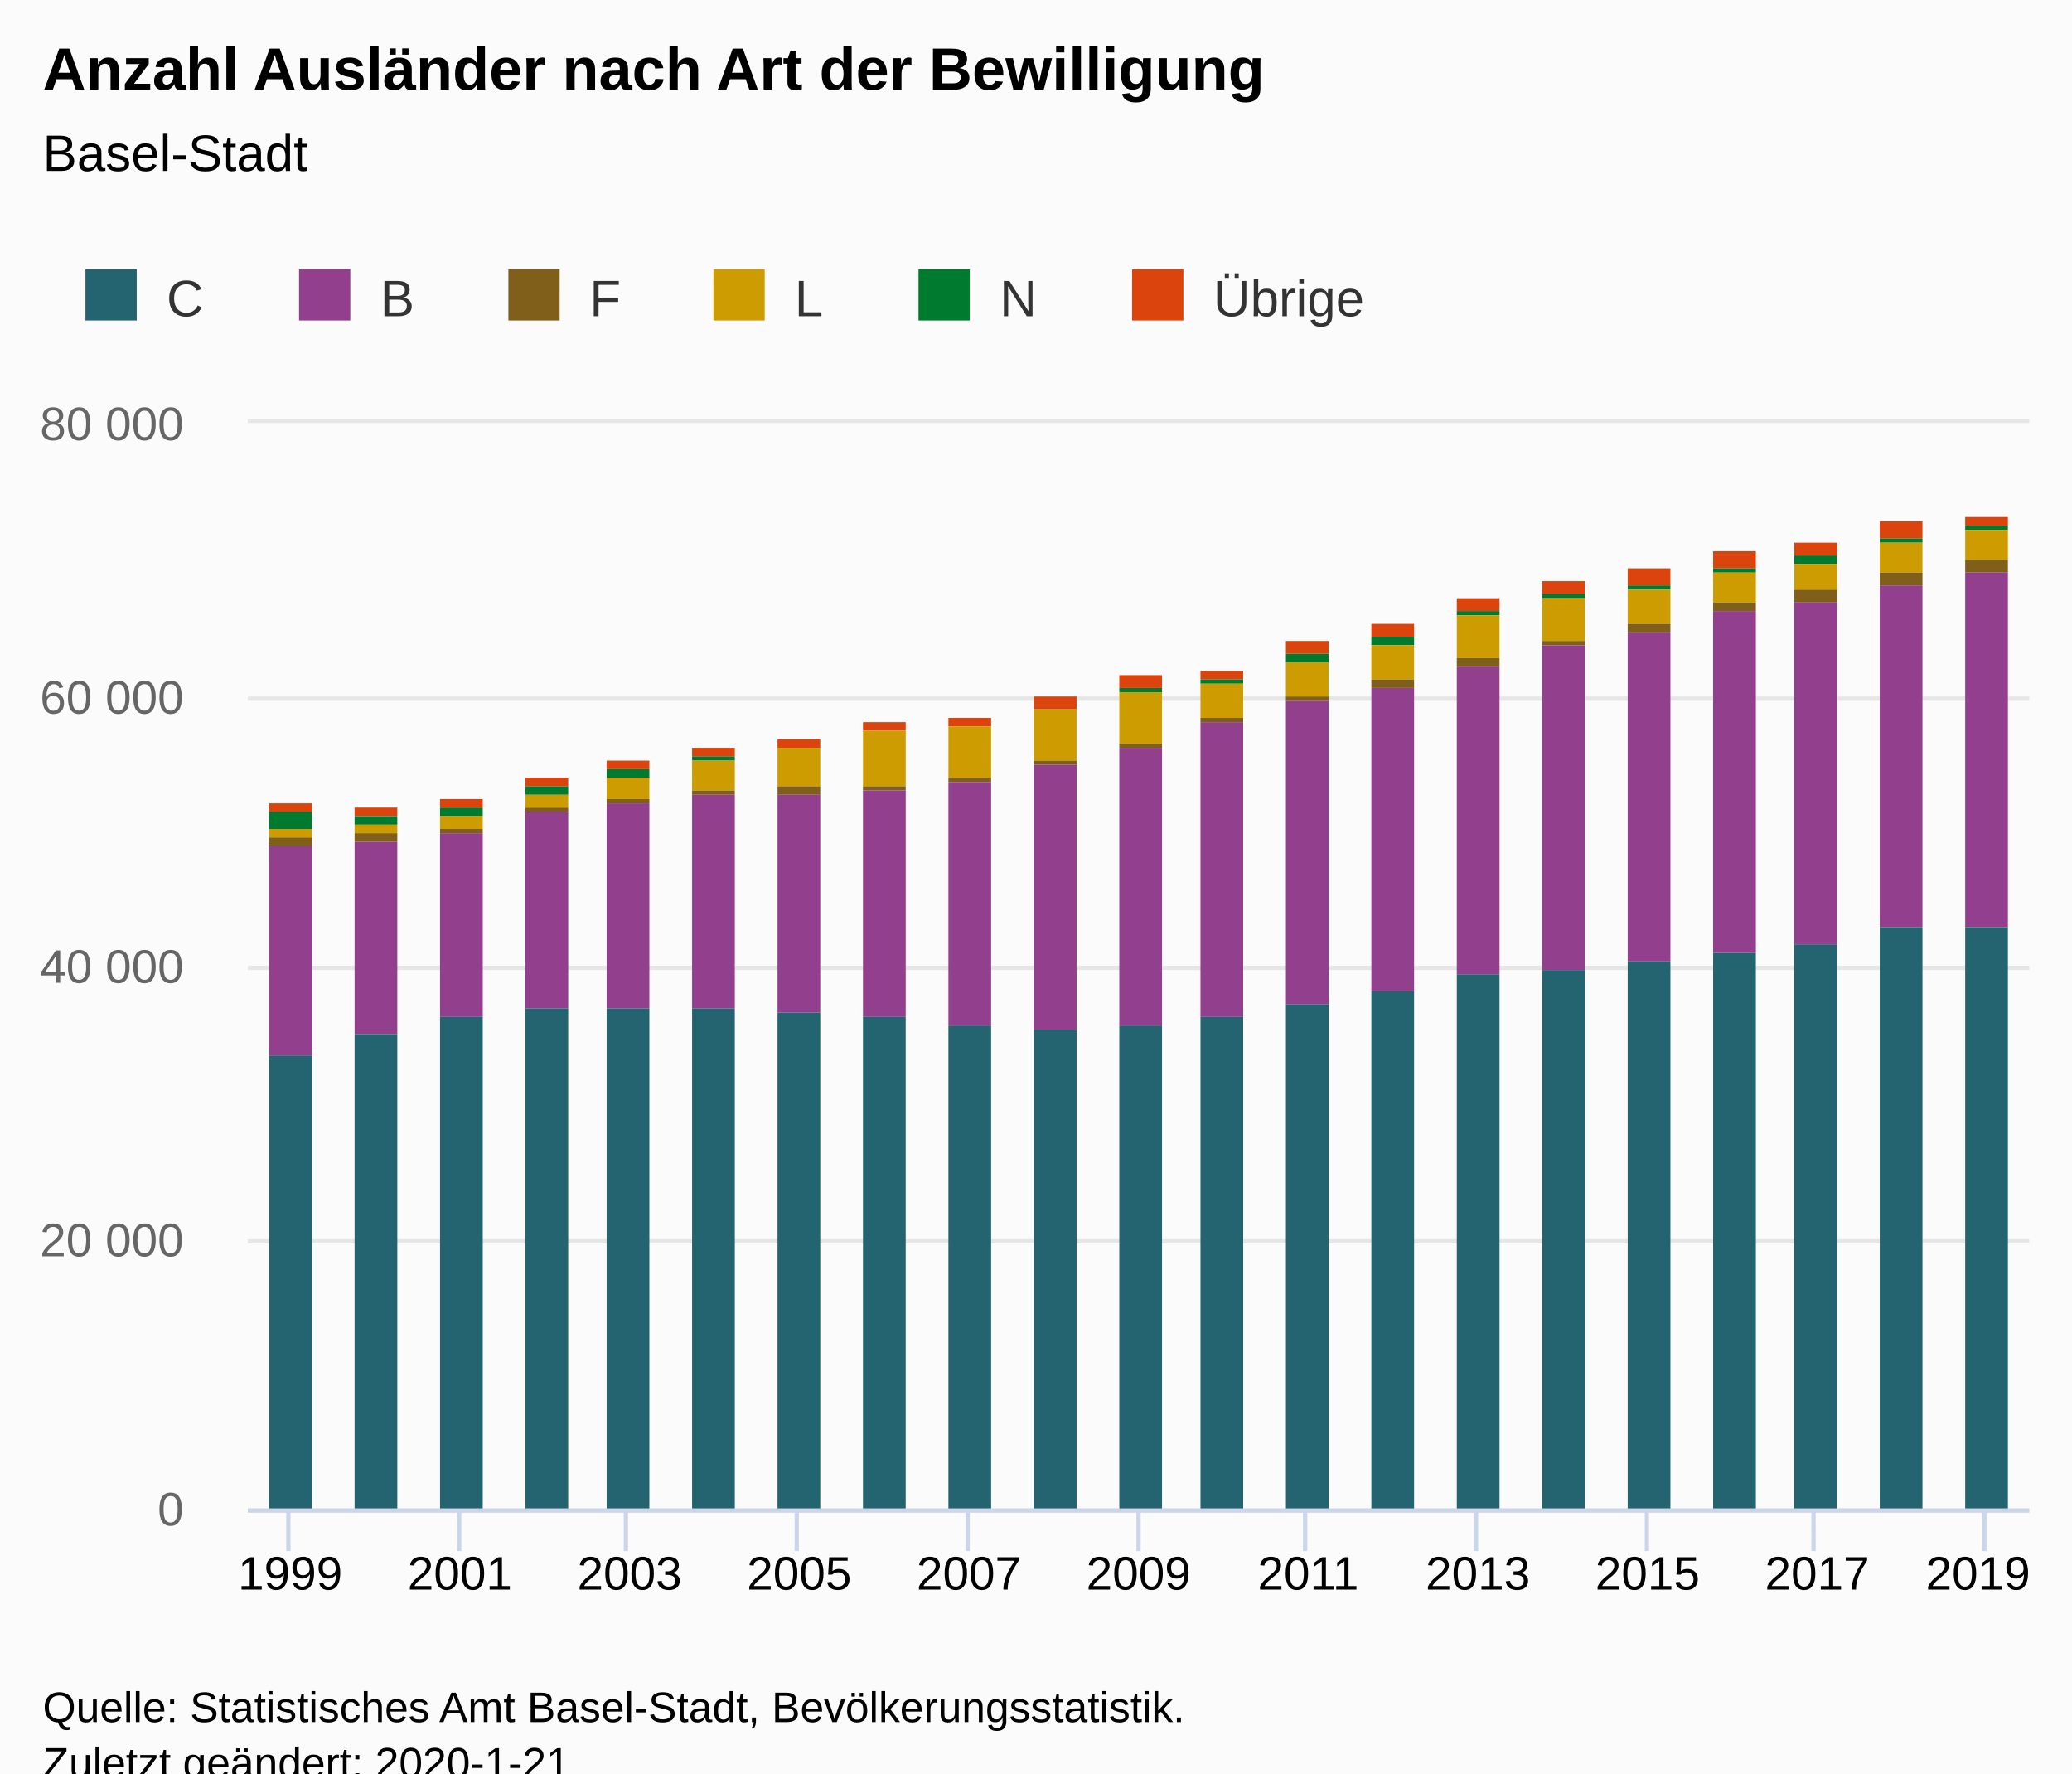
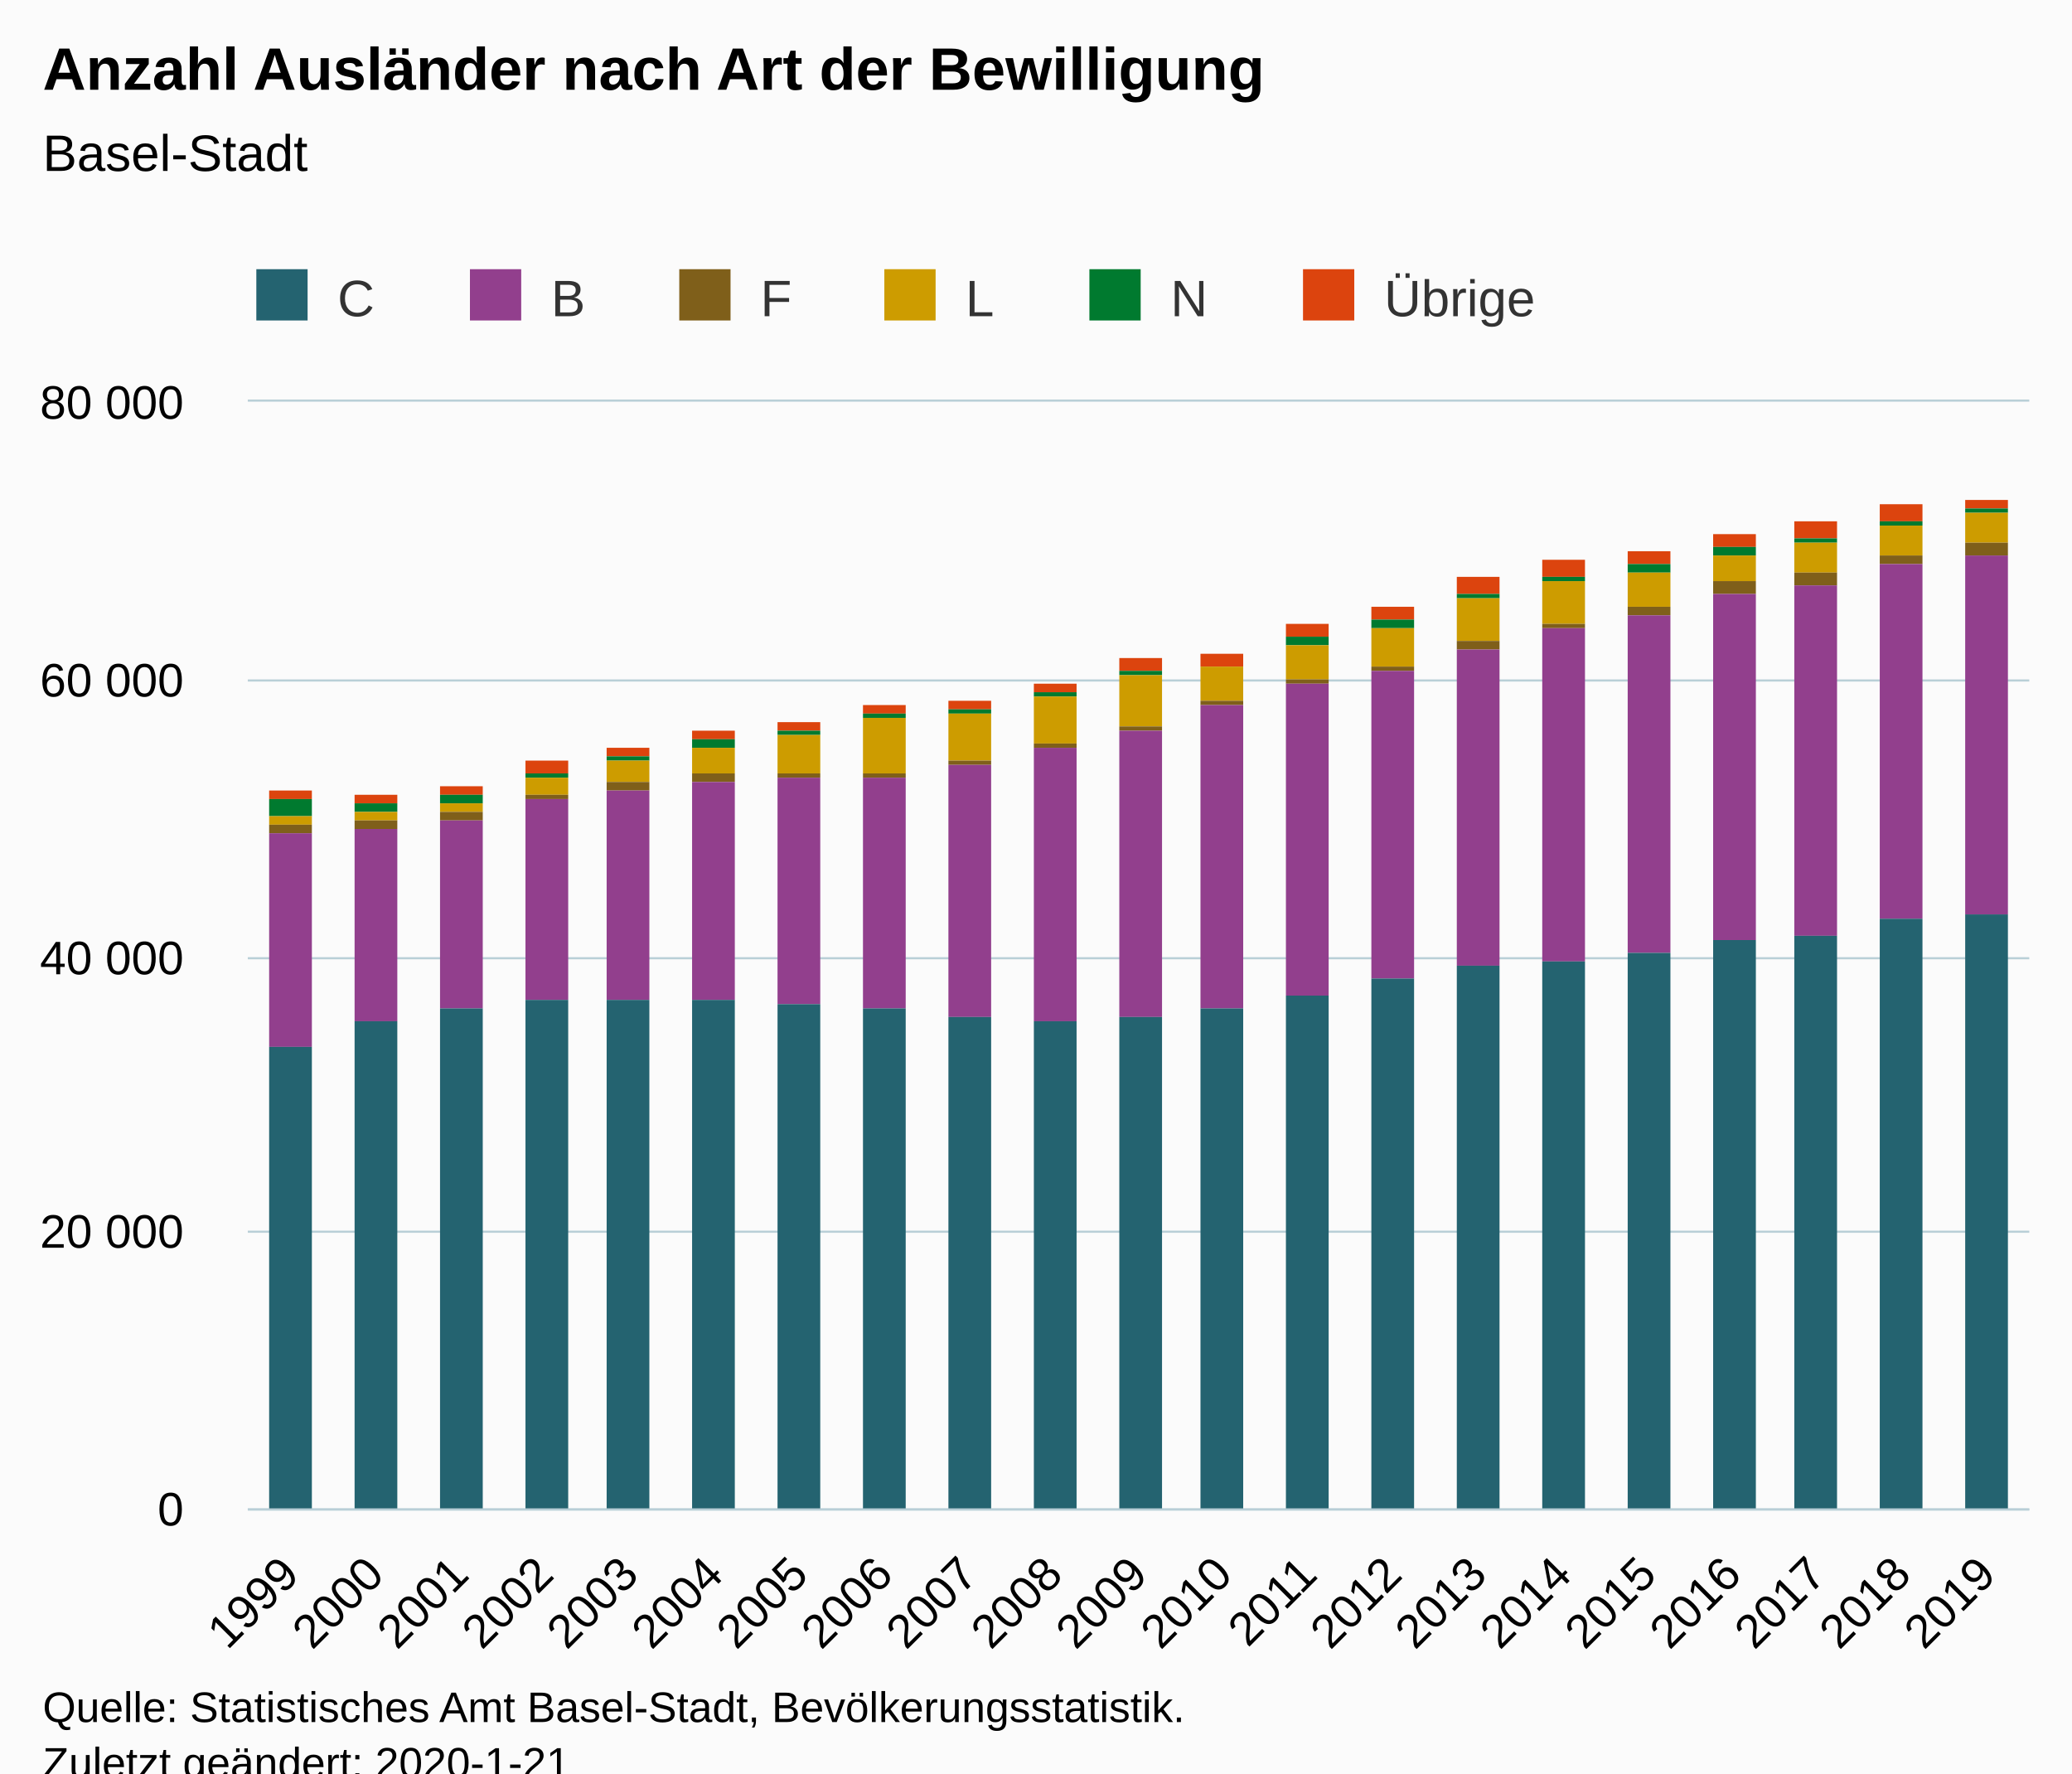
<svg xmlns="http://www.w3.org/2000/svg" version="1.1" class="highcharts-root" style="font-family:Arial;font-size:12px;" viewBox="0 0 485 415">
  <defs>
-     <clipPath id="highcharts-l7rochv-6">
-       <rect x="0" y="0" width="417" height="254" fill="none" />
+     <clipPath id="highcharts-woi23n6-6">
+       <rect x="0" y="0" width="417" height="259" fill="none" />
    </clipPath>
-     <clipPath id="highcharts-l7rochv-7">
-       <rect x="0" y="0" width="417" height="254" fill="none" />
+     <clipPath id="highcharts-woi23n6-7">
+       <rect x="0" y="0" width="417" height="259" fill="none" />
    </clipPath>
  </defs>
  <rect fill="#fbfbfb" class="highcharts-background" x="0" y="0" width="485" height="428" rx="0" ry="0" />
-   <rect fill="none" class="highcharts-plot-background" x="58" y="99" width="417" height="254" />
+   <rect fill="none" class="highcharts-plot-background" x="58" y="94" width="417" height="259" />
  <g class="highcharts-pane-group" data-z-index="0" />
  <g class="highcharts-grid highcharts-xaxis-grid " data-z-index="1">
-     <path fill="none" data-z-index="1" class="highcharts-grid-line" d="M 67.5 99 L 67.5 353" opacity="1" />
-     <path fill="none" data-z-index="1" class="highcharts-grid-line" d="M 107.5 99 L 107.5 353" opacity="1" />
-     <path fill="none" data-z-index="1" class="highcharts-grid-line" d="M 146.5 99 L 146.5 353" opacity="1" />
-     <path fill="none" data-z-index="1" class="highcharts-grid-line" d="M 186.5 99 L 186.5 353" opacity="1" />
-     <path fill="none" data-z-index="1" class="highcharts-grid-line" d="M 226.5 99 L 226.5 353" opacity="1" />
-     <path fill="none" data-z-index="1" class="highcharts-grid-line" d="M 266.5 99 L 266.5 353" opacity="1" />
-     <path fill="none" data-z-index="1" class="highcharts-grid-line" d="M 305.5 99 L 305.5 353" opacity="1" />
-     <path fill="none" data-z-index="1" class="highcharts-grid-line" d="M 345.5 99 L 345.5 353" opacity="1" />
-     <path fill="none" data-z-index="1" class="highcharts-grid-line" d="M 385.5 99 L 385.5 353" opacity="1" />
-     <path fill="none" data-z-index="1" class="highcharts-grid-line" d="M 424.5 99 L 424.5 353" opacity="1" />
-     <path fill="none" data-z-index="1" class="highcharts-grid-line" d="M 464.5 99 L 464.5 353" opacity="1" />
+     <path fill="none" data-z-index="1" class="highcharts-grid-line" d="M 77.5 94 L 77.5 353" opacity="1" />
+     <path fill="none" data-z-index="1" class="highcharts-grid-line" d="M 97.5 94 L 97.5 353" opacity="1" />
+     <path fill="none" data-z-index="1" class="highcharts-grid-line" d="M 117.5 94 L 117.5 353" opacity="1" />
+     <path fill="none" data-z-index="1" class="highcharts-grid-line" d="M 136.5 94 L 136.5 353" opacity="1" />
+     <path fill="none" data-z-index="1" class="highcharts-grid-line" d="M 156.5 94 L 156.5 353" opacity="1" />
+     <path fill="none" data-z-index="1" class="highcharts-grid-line" d="M 176.5 94 L 176.5 353" opacity="1" />
+     <path fill="none" data-z-index="1" class="highcharts-grid-line" d="M 196.5 94 L 196.5 353" opacity="1" />
+     <path fill="none" data-z-index="1" class="highcharts-grid-line" d="M 216.5 94 L 216.5 353" opacity="1" />
+     <path fill="none" data-z-index="1" class="highcharts-grid-line" d="M 236.5 94 L 236.5 353" opacity="1" />
+     <path fill="none" data-z-index="1" class="highcharts-grid-line" d="M 256.5 94 L 256.5 353" opacity="1" />
+     <path fill="none" data-z-index="1" class="highcharts-grid-line" d="M 275.5 94 L 275.5 353" opacity="1" />
+     <path fill="none" data-z-index="1" class="highcharts-grid-line" d="M 295.5 94 L 295.5 353" opacity="1" />
+     <path fill="none" data-z-index="1" class="highcharts-grid-line" d="M 315.5 94 L 315.5 353" opacity="1" />
+     <path fill="none" data-z-index="1" class="highcharts-grid-line" d="M 335.5 94 L 335.5 353" opacity="1" />
+     <path fill="none" data-z-index="1" class="highcharts-grid-line" d="M 355.5 94 L 355.5 353" opacity="1" />
+     <path fill="none" data-z-index="1" class="highcharts-grid-line" d="M 375.5 94 L 375.5 353" opacity="1" />
+     <path fill="none" data-z-index="1" class="highcharts-grid-line" d="M 395.5 94 L 395.5 353" opacity="1" />
+     <path fill="none" data-z-index="1" class="highcharts-grid-line" d="M 414.5 94 L 414.5 353" opacity="1" />
+     <path fill="none" data-z-index="1" class="highcharts-grid-line" d="M 434.5 94 L 434.5 353" opacity="1" />
+     <path fill="none" data-z-index="1" class="highcharts-grid-line" d="M 454.5 94 L 454.5 353" opacity="1" />
+     <path fill="none" data-z-index="1" class="highcharts-grid-line" d="M 474.5 94 L 474.5 353" opacity="1" />
+     <path fill="none" data-z-index="1" class="highcharts-grid-line" d="M 57.5 94 L 57.5 353" opacity="1" />
  </g>
  <g class="highcharts-grid highcharts-yaxis-grid " data-z-index="1">
-     <path fill="none" stroke="#e6e6e6" stroke-width="1" data-z-index="1" class="highcharts-grid-line" d="M 58 353.5 L 475 353.5" opacity="1" />
-     <path fill="none" stroke="#e6e6e6" stroke-width="1" data-z-index="1" class="highcharts-grid-line" d="M 58 290.5 L 475 290.5" opacity="1" />
-     <path fill="none" stroke="#e6e6e6" stroke-width="1" data-z-index="1" class="highcharts-grid-line" d="M 58 226.5 L 475 226.5" opacity="1" />
-     <path fill="none" stroke="#e6e6e6" stroke-width="1" data-z-index="1" class="highcharts-grid-line" d="M 58 163.5 L 475 163.5" opacity="1" />
-     <path fill="none" stroke="#e6e6e6" stroke-width="1" data-z-index="1" class="highcharts-grid-line" d="M 58 98.5 L 475 98.5" opacity="1" />
-   </g>
-   <rect fill="none" class="highcharts-plot-border" data-z-index="1" x="58" y="99" width="417" height="254" />
+     <path fill="none" stroke="#B9CFD7" stroke-width="0.5" data-z-index="1" class="highcharts-grid-line" d="M 58 353.25 L 475 353.25" opacity="1" />
+     <path fill="none" stroke="#B9CFD7" stroke-width="0.5" data-z-index="1" class="highcharts-grid-line" d="M 58 288.25 L 475 288.25" opacity="1" />
+     <path fill="none" stroke="#B9CFD7" stroke-width="0.5" data-z-index="1" class="highcharts-grid-line" d="M 58 224.25 L 475 224.25" opacity="1" />
+     <path fill="none" stroke="#B9CFD7" stroke-width="0.5" data-z-index="1" class="highcharts-grid-line" d="M 58 159.25 L 475 159.25" opacity="1" />
+     <path fill="none" stroke="#B9CFD7" stroke-width="0.5" data-z-index="1" class="highcharts-grid-line" d="M 58 93.75 L 475 93.75" opacity="1" />
+   </g>
+   <rect fill="none" class="highcharts-plot-border" data-z-index="1" x="58" y="94" width="417" height="259" />
  <g class="highcharts-axis highcharts-xaxis " data-z-index="2">
-     <path fill="none" class="highcharts-tick" stroke="#ccd6eb" stroke-width="1" d="M 67.5 353 L 67.5 363" opacity="1" />
-     <path fill="none" class="highcharts-tick" stroke="#ccd6eb" stroke-width="1" d="M 107.5 353 L 107.5 363" opacity="1" />
-     <path fill="none" class="highcharts-tick" stroke="#ccd6eb" stroke-width="1" d="M 146.5 353 L 146.5 363" opacity="1" />
-     <path fill="none" class="highcharts-tick" stroke="#ccd6eb" stroke-width="1" d="M 186.5 353 L 186.5 363" opacity="1" />
-     <path fill="none" class="highcharts-tick" stroke="#ccd6eb" stroke-width="1" d="M 226.5 353 L 226.5 363" opacity="1" />
-     <path fill="none" class="highcharts-tick" stroke="#ccd6eb" stroke-width="1" d="M 266.5 353 L 266.5 363" opacity="1" />
-     <path fill="none" class="highcharts-tick" stroke="#ccd6eb" stroke-width="1" d="M 305.5 353 L 305.5 363" opacity="1" />
-     <path fill="none" class="highcharts-tick" stroke="#ccd6eb" stroke-width="1" d="M 345.5 353 L 345.5 363" opacity="1" />
-     <path fill="none" class="highcharts-tick" stroke="#ccd6eb" stroke-width="1" d="M 385.5 353 L 385.5 363" opacity="1" />
-     <path fill="none" class="highcharts-tick" stroke="#ccd6eb" stroke-width="1" d="M 424.5 353 L 424.5 363" opacity="1" />
-     <path fill="none" class="highcharts-tick" stroke="#ccd6eb" stroke-width="1" d="M 464.5 353 L 464.5 363" opacity="1" />
-     <path fill="none" class="highcharts-axis-line" stroke="#ccd6eb" stroke-width="1" data-z-index="7" d="M 58 353.5 L 475 353.5" />
+     <path fill="none" class="highcharts-axis-line" stroke="#B9CFD7" stroke-width="0.5" data-z-index="7" d="M 58 353.25 L 475 353.25" />
  </g>
  <g class="highcharts-axis highcharts-yaxis " data-z-index="2">
-     <path fill="none" class="highcharts-axis-line" data-z-index="7" d="M 58 99 L 58 353" />
+     <path fill="none" class="highcharts-axis-line" data-z-index="7" d="M 58 94 L 58 353" />
  </g>
  <g class="highcharts-series-group" data-z-index="3">
-     <g data-z-index="0.1" class="highcharts-series highcharts-series-0 highcharts-column-series " transform="translate(58,99) scale(1 1)" clip-path="url(#highcharts-l7rochv-7)">
-       <rect x="5" y="89" width="10" height="2" fill="#DC440E" class="highcharts-point" />
-       <rect x="25" y="90" width="10" height="2" fill="#DC440E" class="highcharts-point" />
-       <rect x="45" y="88" width="10" height="2" fill="#DC440E" class="highcharts-point" />
-       <rect x="65" y="83" width="10" height="2" fill="#DC440E" class="highcharts-point" />
-       <rect x="84" y="79" width="10" height="2" fill="#DC440E" class="highcharts-point" />
-       <rect x="104" y="76" width="10" height="2" fill="#DC440E" class="highcharts-point" />
-       <rect x="124" y="74" width="10" height="2" fill="#DC440E" class="highcharts-point" />
-       <rect x="144" y="70" width="10" height="2" fill="#DC440E" class="highcharts-point" />
-       <rect x="164" y="69" width="10" height="2" fill="#DC440E" class="highcharts-point" />
-       <rect x="184" y="64" width="10" height="3" fill="#DC440E" class="highcharts-point" />
-       <rect x="204" y="59" width="10" height="3" fill="#DC440E" class="highcharts-point" />
-       <rect x="223" y="58" width="10" height="2" fill="#DC440E" class="highcharts-point" />
-       <rect x="243" y="51" width="10" height="3" fill="#DC440E" class="highcharts-point" />
-       <rect x="263" y="47" width="10" height="3" fill="#DC440E" class="highcharts-point" />
-       <rect x="283" y="41" width="10" height="3" fill="#DC440E" class="highcharts-point" />
-       <rect x="303" y="37" width="10" height="3" fill="#DC440E" class="highcharts-point" />
-       <rect x="323" y="34" width="10" height="4" fill="#DC440E" class="highcharts-point" />
-       <rect x="343" y="30" width="10" height="4" fill="#DC440E" class="highcharts-point" />
-       <rect x="362" y="28" width="10" height="3" fill="#DC440E" class="highcharts-point" />
-       <rect x="382" y="23" width="10" height="4" fill="#DC440E" class="highcharts-point" />
-       <rect x="402" y="22" width="10" height="2" fill="#DC440E" class="highcharts-point" />
-     </g>
-     <g data-z-index="0.1" class="highcharts-markers highcharts-series-0 highcharts-column-series " transform="translate(58,99) scale(1 1)" clip-path="none" />
-     <g data-z-index="0.1" class="highcharts-series highcharts-series-1 highcharts-column-series " transform="translate(58,99) scale(1 1)" clip-path="url(#highcharts-l7rochv-7)">
-       <rect x="5" y="91" width="10" height="4" fill="#007A2F" class="highcharts-point" />
-       <rect x="25" y="92" width="10" height="2" fill="#007A2F" class="highcharts-point" />
-       <rect x="45" y="90" width="10" height="2" fill="#007A2F" class="highcharts-point" />
-       <rect x="65" y="85" width="10" height="2" fill="#007A2F" class="highcharts-point" />
-       <rect x="84" y="81" width="10" height="2" fill="#007A2F" class="highcharts-point" />
-       <rect x="104" y="78" width="10" height="1" fill="#007A2F" class="highcharts-point" />
-       <rect x="124" y="76" width="10" height="0" fill="#007A2F" class="highcharts-point" />
-       <rect x="144" y="72" width="10" height="0" fill="#007A2F" class="highcharts-point" />
-       <rect x="164" y="71" width="10" height="0" fill="#007A2F" class="highcharts-point" />
-       <rect x="184" y="67" width="10" height="0" fill="#007A2F" class="highcharts-point" />
-       <rect x="204" y="62" width="10" height="1" fill="#007A2F" class="highcharts-point" />
-       <rect x="223" y="60" width="10" height="1" fill="#007A2F" class="highcharts-point" />
-       <rect x="243" y="54" width="10" height="2" fill="#007A2F" class="highcharts-point" />
-       <rect x="263" y="50" width="10" height="2" fill="#007A2F" class="highcharts-point" />
-       <rect x="283" y="44" width="10" height="1" fill="#007A2F" class="highcharts-point" />
-       <rect x="303" y="40" width="10" height="1" fill="#007A2F" class="highcharts-point" />
-       <rect x="323" y="38" width="10" height="1" fill="#007A2F" class="highcharts-point" />
-       <rect x="343" y="34" width="10" height="1" fill="#007A2F" class="highcharts-point" />
-       <rect x="362" y="31" width="10" height="2" fill="#007A2F" class="highcharts-point" />
-       <rect x="382" y="27" width="10" height="1" fill="#007A2F" class="highcharts-point" />
-       <rect x="402" y="24" width="10" height="1" fill="#007A2F" class="highcharts-point" />
-     </g>
-     <g data-z-index="0.1" class="highcharts-markers highcharts-series-1 highcharts-column-series " transform="translate(58,99) scale(1 1)" clip-path="none" />
-     <g data-z-index="0.1" class="highcharts-series highcharts-series-2 highcharts-column-series " transform="translate(58,99) scale(1 1)" clip-path="url(#highcharts-l7rochv-7)">
-       <rect x="5" y="95" width="10" height="2" fill="#CD9C00" class="highcharts-point" />
-       <rect x="25" y="94" width="10" height="2" fill="#CD9C00" class="highcharts-point" />
-       <rect x="45" y="92" width="10" height="3" fill="#CD9C00" class="highcharts-point" />
-       <rect x="65" y="87" width="10" height="3" fill="#CD9C00" class="highcharts-point" />
-       <rect x="84" y="83" width="10" height="5" fill="#CD9C00" class="highcharts-point" />
-       <rect x="104" y="79" width="10" height="7" fill="#CD9C00" class="highcharts-point" />
-       <rect x="124" y="76" width="10" height="9" fill="#CD9C00" class="highcharts-point" />
-       <rect x="144" y="72" width="10" height="13" fill="#CD9C00" class="highcharts-point" />
-       <rect x="164" y="71" width="10" height="12" fill="#CD9C00" class="highcharts-point" />
-       <rect x="184" y="67" width="10" height="12" fill="#CD9C00" class="highcharts-point" />
-       <rect x="204" y="63" width="10" height="12" fill="#CD9C00" class="highcharts-point" />
-       <rect x="223" y="61" width="10" height="8" fill="#CD9C00" class="highcharts-point" />
-       <rect x="243" y="56" width="10" height="8" fill="#CD9C00" class="highcharts-point" />
-       <rect x="263" y="52" width="10" height="8" fill="#CD9C00" class="highcharts-point" />
-       <rect x="283" y="45" width="10" height="10" fill="#CD9C00" class="highcharts-point" />
-       <rect x="303" y="41" width="10" height="10" fill="#CD9C00" class="highcharts-point" />
-       <rect x="323" y="39" width="10" height="8" fill="#CD9C00" class="highcharts-point" />
-       <rect x="343" y="35" width="10" height="7" fill="#CD9C00" class="highcharts-point" />
-       <rect x="362" y="33" width="10" height="6" fill="#CD9C00" class="highcharts-point" />
-       <rect x="382" y="28" width="10" height="7" fill="#CD9C00" class="highcharts-point" />
-       <rect x="402" y="25" width="10" height="7" fill="#CD9C00" class="highcharts-point" />
-     </g>
-     <g data-z-index="0.1" class="highcharts-markers highcharts-series-2 highcharts-column-series " transform="translate(58,99) scale(1 1)" clip-path="none" />
-     <g data-z-index="0.1" class="highcharts-series highcharts-series-3 highcharts-column-series " transform="translate(58,99) scale(1 1)" clip-path="url(#highcharts-l7rochv-7)">
-       <rect x="5" y="97" width="10" height="2" fill="#7F5F1A" class="highcharts-point" />
-       <rect x="25" y="96" width="10" height="2" fill="#7F5F1A" class="highcharts-point" />
-       <rect x="45" y="95" width="10" height="1" fill="#7F5F1A" class="highcharts-point" />
-       <rect x="65" y="90" width="10" height="1" fill="#7F5F1A" class="highcharts-point" />
-       <rect x="84" y="88" width="10" height="1" fill="#7F5F1A" class="highcharts-point" />
-       <rect x="104" y="86" width="10" height="1" fill="#7F5F1A" class="highcharts-point" />
-       <rect x="124" y="85" width="10" height="2" fill="#7F5F1A" class="highcharts-point" />
-       <rect x="144" y="85" width="10" height="1" fill="#7F5F1A" class="highcharts-point" />
-       <rect x="164" y="83" width="10" height="1" fill="#7F5F1A" class="highcharts-point" />
-       <rect x="184" y="79" width="10" height="1" fill="#7F5F1A" class="highcharts-point" />
-       <rect x="204" y="75" width="10" height="1" fill="#7F5F1A" class="highcharts-point" />
-       <rect x="223" y="69" width="10" height="1" fill="#7F5F1A" class="highcharts-point" />
-       <rect x="243" y="64" width="10" height="1" fill="#7F5F1A" class="highcharts-point" />
-       <rect x="263" y="60" width="10" height="2" fill="#7F5F1A" class="highcharts-point" />
-       <rect x="283" y="55" width="10" height="2" fill="#7F5F1A" class="highcharts-point" />
-       <rect x="303" y="51" width="10" height="1" fill="#7F5F1A" class="highcharts-point" />
-       <rect x="323" y="47" width="10" height="2" fill="#7F5F1A" class="highcharts-point" />
-       <rect x="343" y="42" width="10" height="2" fill="#7F5F1A" class="highcharts-point" />
-       <rect x="362" y="39" width="10" height="3" fill="#7F5F1A" class="highcharts-point" />
-       <rect x="382" y="35" width="10" height="3" fill="#7F5F1A" class="highcharts-point" />
-       <rect x="402" y="32" width="10" height="3" fill="#7F5F1A" class="highcharts-point" />
-     </g>
-     <g data-z-index="0.1" class="highcharts-markers highcharts-series-3 highcharts-column-series " transform="translate(58,99) scale(1 1)" clip-path="none" />
-     <g data-z-index="0.1" class="highcharts-series highcharts-series-4 highcharts-column-series " transform="translate(58,99) scale(1 1)" clip-path="url(#highcharts-l7rochv-7)">
-       <rect x="5" y="99" width="10" height="49" fill="#923F8D" class="highcharts-point" />
-       <rect x="25" y="98" width="10" height="45" fill="#923F8D" class="highcharts-point" />
-       <rect x="45" y="96" width="10" height="43" fill="#923F8D" class="highcharts-point" />
-       <rect x="65" y="91" width="10" height="46" fill="#923F8D" class="highcharts-point" />
-       <rect x="84" y="89" width="10" height="48" fill="#923F8D" class="highcharts-point" />
-       <rect x="104" y="87" width="10" height="50" fill="#923F8D" class="highcharts-point" />
-       <rect x="124" y="87" width="10" height="51" fill="#923F8D" class="highcharts-point" />
-       <rect x="144" y="86" width="10" height="53" fill="#923F8D" class="highcharts-point" />
-       <rect x="164" y="84" width="10" height="57" fill="#923F8D" class="highcharts-point" />
-       <rect x="184" y="80" width="10" height="62" fill="#923F8D" class="highcharts-point" />
-       <rect x="204" y="76" width="10" height="65" fill="#923F8D" class="highcharts-point" />
-       <rect x="223" y="70" width="10" height="69" fill="#923F8D" class="highcharts-point" />
-       <rect x="243" y="65" width="10" height="71" fill="#923F8D" class="highcharts-point" />
-       <rect x="263" y="62" width="10" height="71" fill="#923F8D" class="highcharts-point" />
-       <rect x="283" y="57" width="10" height="72" fill="#923F8D" class="highcharts-point" />
-       <rect x="303" y="52" width="10" height="76" fill="#923F8D" class="highcharts-point" />
-       <rect x="323" y="49" width="10" height="77" fill="#923F8D" class="highcharts-point" />
-       <rect x="343" y="44" width="10" height="80" fill="#923F8D" class="highcharts-point" />
-       <rect x="362" y="42" width="10" height="80" fill="#923F8D" class="highcharts-point" />
-       <rect x="382" y="38" width="10" height="80" fill="#923F8D" class="highcharts-point" />
-       <rect x="402" y="35" width="10" height="83" fill="#923F8D" class="highcharts-point" />
-     </g>
-     <g data-z-index="0.1" class="highcharts-markers highcharts-series-4 highcharts-column-series " transform="translate(58,99) scale(1 1)" clip-path="none" />
-     <g data-z-index="0.1" class="highcharts-series highcharts-series-5 highcharts-column-series " transform="translate(58,99) scale(1 1)" clip-path="url(#highcharts-l7rochv-7)">
-       <rect x="5" y="148" width="10" height="107" fill="#246370" class="highcharts-point" />
-       <rect x="25" y="143" width="10" height="112" fill="#246370" class="highcharts-point" />
-       <rect x="45" y="139" width="10" height="116" fill="#246370" class="highcharts-point" />
-       <rect x="65" y="137" width="10" height="118" fill="#246370" class="highcharts-point" />
-       <rect x="84" y="137" width="10" height="118" fill="#246370" class="highcharts-point" />
-       <rect x="104" y="137" width="10" height="118" fill="#246370" class="highcharts-point" />
-       <rect x="124" y="138" width="10" height="117" fill="#246370" class="highcharts-point" />
-       <rect x="144" y="139" width="10" height="116" fill="#246370" class="highcharts-point" />
-       <rect x="164" y="141" width="10" height="114" fill="#246370" class="highcharts-point" />
-       <rect x="184" y="142" width="10" height="113" fill="#246370" class="highcharts-point" />
-       <rect x="204" y="141" width="10" height="114" fill="#246370" class="highcharts-point" />
-       <rect x="223" y="139" width="10" height="116" fill="#246370" class="highcharts-point" />
-       <rect x="243" y="136" width="10" height="119" fill="#246370" class="highcharts-point" />
-       <rect x="263" y="133" width="10" height="122" fill="#246370" class="highcharts-point" />
-       <rect x="283" y="129" width="10" height="126" fill="#246370" class="highcharts-point" />
-       <rect x="303" y="128" width="10" height="127" fill="#246370" class="highcharts-point" />
-       <rect x="323" y="126" width="10" height="129" fill="#246370" class="highcharts-point" />
-       <rect x="343" y="124" width="10" height="131" fill="#246370" class="highcharts-point" />
-       <rect x="362" y="122" width="10" height="133" fill="#246370" class="highcharts-point" />
-       <rect x="382" y="118" width="10" height="137" fill="#246370" class="highcharts-point" />
-       <rect x="402" y="118" width="10" height="137" fill="#246370" class="highcharts-point" />
-     </g>
-     <g data-z-index="0.1" class="highcharts-markers highcharts-series-5 highcharts-column-series " transform="translate(58,99) scale(1 1)" clip-path="none" />
+     <g data-z-index="0.1" class="highcharts-series highcharts-series-0 highcharts-column-series " transform="translate(58,94) scale(1 1)" clip-path="url(#highcharts-woi23n6-7)">
+       <rect x="5" y="91" width="10" height="2" fill="#DC440E" class="highcharts-point" />
+       <rect x="25" y="92" width="10" height="2" fill="#DC440E" class="highcharts-point" />
+       <rect x="45" y="90" width="10" height="2" fill="#DC440E" class="highcharts-point" />
+       <rect x="65" y="84" width="10" height="3" fill="#DC440E" class="highcharts-point" />
+       <rect x="84" y="81" width="10" height="2" fill="#DC440E" class="highcharts-point" />
+       <rect x="104" y="77" width="10" height="2" fill="#DC440E" class="highcharts-point" />
+       <rect x="124" y="75" width="10" height="2" fill="#DC440E" class="highcharts-point" />
+       <rect x="144" y="71" width="10" height="2" fill="#DC440E" class="highcharts-point" />
+       <rect x="164" y="70" width="10" height="2" fill="#DC440E" class="highcharts-point" />
+       <rect x="184" y="66" width="10" height="2" fill="#DC440E" class="highcharts-point" />
+       <rect x="204" y="60" width="10" height="3" fill="#DC440E" class="highcharts-point" />
+       <rect x="223" y="59" width="10" height="3" fill="#DC440E" class="highcharts-point" />
+       <rect x="243" y="52" width="10" height="3" fill="#DC440E" class="highcharts-point" />
+       <rect x="263" y="48" width="10" height="3" fill="#DC440E" class="highcharts-point" />
+       <rect x="283" y="41" width="10" height="4" fill="#DC440E" class="highcharts-point" />
+       <rect x="303" y="37" width="10" height="4" fill="#DC440E" class="highcharts-point" />
+       <rect x="323" y="35" width="10" height="3" fill="#DC440E" class="highcharts-point" />
+       <rect x="343" y="31" width="10" height="3" fill="#DC440E" class="highcharts-point" />
+       <rect x="362" y="28" width="10" height="4" fill="#DC440E" class="highcharts-point" />
+       <rect x="382" y="24" width="10" height="4" fill="#DC440E" class="highcharts-point" />
+       <rect x="402" y="23" width="10" height="2" fill="#DC440E" class="highcharts-point" />
+     </g>
+     <g data-z-index="0.1" class="highcharts-markers highcharts-series-0 highcharts-column-series " transform="translate(58,94) scale(1 1)" clip-path="none" />
+     <g data-z-index="0.1" class="highcharts-series highcharts-series-1 highcharts-column-series " transform="translate(58,94) scale(1 1)" clip-path="url(#highcharts-woi23n6-7)">
+       <rect x="5" y="93" width="10" height="4" fill="#007A2F" class="highcharts-point" />
+       <rect x="25" y="94" width="10" height="2" fill="#007A2F" class="highcharts-point" />
+       <rect x="45" y="92" width="10" height="2" fill="#007A2F" class="highcharts-point" />
+       <rect x="65" y="87" width="10" height="1" fill="#007A2F" class="highcharts-point" />
+       <rect x="84" y="83" width="10" height="1" fill="#007A2F" class="highcharts-point" />
+       <rect x="104" y="79" width="10" height="2" fill="#007A2F" class="highcharts-point" />
+       <rect x="124" y="77" width="10" height="1" fill="#007A2F" class="highcharts-point" />
+       <rect x="144" y="73" width="10" height="1" fill="#007A2F" class="highcharts-point" />
+       <rect x="164" y="72" width="10" height="1" fill="#007A2F" class="highcharts-point" />
+       <rect x="184" y="68" width="10" height="1" fill="#007A2F" class="highcharts-point" />
+       <rect x="204" y="63" width="10" height="1" fill="#007A2F" class="highcharts-point" />
+       <rect x="223" y="62" width="10" height="0" fill="#007A2F" class="highcharts-point" />
+       <rect x="243" y="55" width="10" height="2" fill="#007A2F" class="highcharts-point" />
+       <rect x="263" y="51" width="10" height="2" fill="#007A2F" class="highcharts-point" />
+       <rect x="283" y="45" width="10" height="1" fill="#007A2F" class="highcharts-point" />
+       <rect x="303" y="41" width="10" height="1" fill="#007A2F" class="highcharts-point" />
+       <rect x="323" y="38" width="10" height="2" fill="#007A2F" class="highcharts-point" />
+       <rect x="343" y="34" width="10" height="2" fill="#007A2F" class="highcharts-point" />
+       <rect x="362" y="32" width="10" height="1" fill="#007A2F" class="highcharts-point" />
+       <rect x="382" y="28" width="10" height="1" fill="#007A2F" class="highcharts-point" />
+       <rect x="402" y="25" width="10" height="1" fill="#007A2F" class="highcharts-point" />
+     </g>
+     <g data-z-index="0.1" class="highcharts-markers highcharts-series-1 highcharts-column-series " transform="translate(58,94) scale(1 1)" clip-path="none" />
+     <g data-z-index="0.1" class="highcharts-series highcharts-series-2 highcharts-column-series " transform="translate(58,94) scale(1 1)" clip-path="url(#highcharts-woi23n6-7)">
+       <rect x="5" y="97" width="10" height="2" fill="#CD9C00" class="highcharts-point" />
+       <rect x="25" y="96" width="10" height="2" fill="#CD9C00" class="highcharts-point" />
+       <rect x="45" y="94" width="10" height="2" fill="#CD9C00" class="highcharts-point" />
+       <rect x="65" y="88" width="10" height="4" fill="#CD9C00" class="highcharts-point" />
+       <rect x="84" y="84" width="10" height="5" fill="#CD9C00" class="highcharts-point" />
+       <rect x="104" y="81" width="10" height="6" fill="#CD9C00" class="highcharts-point" />
+       <rect x="124" y="78" width="10" height="9" fill="#CD9C00" class="highcharts-point" />
+       <rect x="144" y="74" width="10" height="13" fill="#CD9C00" class="highcharts-point" />
+       <rect x="164" y="73" width="10" height="11" fill="#CD9C00" class="highcharts-point" />
+       <rect x="184" y="69" width="10" height="11" fill="#CD9C00" class="highcharts-point" />
+       <rect x="204" y="64" width="10" height="12" fill="#CD9C00" class="highcharts-point" />
+       <rect x="223" y="62" width="10" height="8" fill="#CD9C00" class="highcharts-point" />
+       <rect x="243" y="57" width="10" height="8" fill="#CD9C00" class="highcharts-point" />
+       <rect x="263" y="53" width="10" height="9" fill="#CD9C00" class="highcharts-point" />
+       <rect x="283" y="46" width="10" height="10" fill="#CD9C00" class="highcharts-point" />
+       <rect x="303" y="42" width="10" height="10" fill="#CD9C00" class="highcharts-point" />
+       <rect x="323" y="40" width="10" height="8" fill="#CD9C00" class="highcharts-point" />
+       <rect x="343" y="36" width="10" height="6" fill="#CD9C00" class="highcharts-point" />
+       <rect x="362" y="33" width="10" height="7" fill="#CD9C00" class="highcharts-point" />
+       <rect x="382" y="29" width="10" height="7" fill="#CD9C00" class="highcharts-point" />
+       <rect x="402" y="26" width="10" height="7" fill="#CD9C00" class="highcharts-point" />
+     </g>
+     <g data-z-index="0.1" class="highcharts-markers highcharts-series-2 highcharts-column-series " transform="translate(58,94) scale(1 1)" clip-path="none" />
+     <g data-z-index="0.1" class="highcharts-series highcharts-series-3 highcharts-column-series " transform="translate(58,94) scale(1 1)" clip-path="url(#highcharts-woi23n6-7)">
+       <rect x="5" y="99" width="10" height="2" fill="#7F5F1A" class="highcharts-point" />
+       <rect x="25" y="98" width="10" height="2" fill="#7F5F1A" class="highcharts-point" />
+       <rect x="45" y="96" width="10" height="2" fill="#7F5F1A" class="highcharts-point" />
+       <rect x="65" y="92" width="10" height="1" fill="#7F5F1A" class="highcharts-point" />
+       <rect x="84" y="89" width="10" height="2" fill="#7F5F1A" class="highcharts-point" />
+       <rect x="104" y="87" width="10" height="2" fill="#7F5F1A" class="highcharts-point" />
+       <rect x="124" y="87" width="10" height="1" fill="#7F5F1A" class="highcharts-point" />
+       <rect x="144" y="87" width="10" height="1" fill="#7F5F1A" class="highcharts-point" />
+       <rect x="164" y="84" width="10" height="1" fill="#7F5F1A" class="highcharts-point" />
+       <rect x="184" y="80" width="10" height="1" fill="#7F5F1A" class="highcharts-point" />
+       <rect x="204" y="76" width="10" height="1" fill="#7F5F1A" class="highcharts-point" />
+       <rect x="223" y="70" width="10" height="1" fill="#7F5F1A" class="highcharts-point" />
+       <rect x="243" y="65" width="10" height="1" fill="#7F5F1A" class="highcharts-point" />
+       <rect x="263" y="62" width="10" height="1" fill="#7F5F1A" class="highcharts-point" />
+       <rect x="283" y="56" width="10" height="2" fill="#7F5F1A" class="highcharts-point" />
+       <rect x="303" y="52" width="10" height="1" fill="#7F5F1A" class="highcharts-point" />
+       <rect x="323" y="48" width="10" height="2" fill="#7F5F1A" class="highcharts-point" />
+       <rect x="343" y="42" width="10" height="3" fill="#7F5F1A" class="highcharts-point" />
+       <rect x="362" y="40" width="10" height="3" fill="#7F5F1A" class="highcharts-point" />
+       <rect x="382" y="36" width="10" height="2" fill="#7F5F1A" class="highcharts-point" />
+       <rect x="402" y="33" width="10" height="3" fill="#7F5F1A" class="highcharts-point" />
+     </g>
+     <g data-z-index="0.1" class="highcharts-markers highcharts-series-3 highcharts-column-series " transform="translate(58,94) scale(1 1)" clip-path="none" />
+     <g data-z-index="0.1" class="highcharts-series highcharts-series-4 highcharts-column-series " transform="translate(58,94) scale(1 1)" clip-path="url(#highcharts-woi23n6-7)">
+       <rect x="5" y="101" width="10" height="50" fill="#923F8D" class="highcharts-point" />
+       <rect x="25" y="100" width="10" height="45" fill="#923F8D" class="highcharts-point" />
+       <rect x="45" y="98" width="10" height="44" fill="#923F8D" class="highcharts-point" />
+       <rect x="65" y="93" width="10" height="47" fill="#923F8D" class="highcharts-point" />
+       <rect x="84" y="91" width="10" height="49" fill="#923F8D" class="highcharts-point" />
+       <rect x="104" y="89" width="10" height="51" fill="#923F8D" class="highcharts-point" />
+       <rect x="124" y="88" width="10" height="53" fill="#923F8D" class="highcharts-point" />
+       <rect x="144" y="88" width="10" height="54" fill="#923F8D" class="highcharts-point" />
+       <rect x="164" y="85" width="10" height="59" fill="#923F8D" class="highcharts-point" />
+       <rect x="184" y="81" width="10" height="64" fill="#923F8D" class="highcharts-point" />
+       <rect x="204" y="77" width="10" height="67" fill="#923F8D" class="highcharts-point" />
+       <rect x="223" y="71" width="10" height="71" fill="#923F8D" class="highcharts-point" />
+       <rect x="243" y="66" width="10" height="73" fill="#923F8D" class="highcharts-point" />
+       <rect x="263" y="63" width="10" height="72" fill="#923F8D" class="highcharts-point" />
+       <rect x="283" y="58" width="10" height="74" fill="#923F8D" class="highcharts-point" />
+       <rect x="303" y="53" width="10" height="78" fill="#923F8D" class="highcharts-point" />
+       <rect x="323" y="50" width="10" height="79" fill="#923F8D" class="highcharts-point" />
+       <rect x="343" y="45" width="10" height="81" fill="#923F8D" class="highcharts-point" />
+       <rect x="362" y="43" width="10" height="82" fill="#923F8D" class="highcharts-point" />
+       <rect x="382" y="38" width="10" height="83" fill="#923F8D" class="highcharts-point" />
+       <rect x="402" y="36" width="10" height="84" fill="#923F8D" class="highcharts-point" />
+     </g>
+     <g data-z-index="0.1" class="highcharts-markers highcharts-series-4 highcharts-column-series " transform="translate(58,94) scale(1 1)" clip-path="none" />
+     <g data-z-index="0.1" class="highcharts-series highcharts-series-5 highcharts-column-series " transform="translate(58,94) scale(1 1)" clip-path="url(#highcharts-woi23n6-7)">
+       <rect x="5" y="151" width="10" height="109" fill="#246370" class="highcharts-point" />
+       <rect x="25" y="145" width="10" height="115" fill="#246370" class="highcharts-point" />
+       <rect x="45" y="142" width="10" height="118" fill="#246370" class="highcharts-point" />
+       <rect x="65" y="140" width="10" height="120" fill="#246370" class="highcharts-point" />
+       <rect x="84" y="140" width="10" height="120" fill="#246370" class="highcharts-point" />
+       <rect x="104" y="140" width="10" height="120" fill="#246370" class="highcharts-point" />
+       <rect x="124" y="141" width="10" height="119" fill="#246370" class="highcharts-point" />
+       <rect x="144" y="142" width="10" height="118" fill="#246370" class="highcharts-point" />
+       <rect x="164" y="144" width="10" height="116" fill="#246370" class="highcharts-point" />
+       <rect x="184" y="145" width="10" height="115" fill="#246370" class="highcharts-point" />
+       <rect x="204" y="144" width="10" height="116" fill="#246370" class="highcharts-point" />
+       <rect x="223" y="142" width="10" height="118" fill="#246370" class="highcharts-point" />
+       <rect x="243" y="139" width="10" height="121" fill="#246370" class="highcharts-point" />
+       <rect x="263" y="135" width="10" height="125" fill="#246370" class="highcharts-point" />
+       <rect x="283" y="132" width="10" height="128" fill="#246370" class="highcharts-point" />
+       <rect x="303" y="131" width="10" height="129" fill="#246370" class="highcharts-point" />
+       <rect x="323" y="129" width="10" height="131" fill="#246370" class="highcharts-point" />
+       <rect x="343" y="126" width="10" height="134" fill="#246370" class="highcharts-point" />
+       <rect x="362" y="125" width="10" height="135" fill="#246370" class="highcharts-point" />
+       <rect x="382" y="121" width="10" height="139" fill="#246370" class="highcharts-point" />
+       <rect x="402" y="120" width="10" height="140" fill="#246370" class="highcharts-point" />
+     </g>
+     <g data-z-index="0.1" class="highcharts-markers highcharts-series-5 highcharts-column-series " transform="translate(58,94) scale(1 1)" clip-path="none" />
  </g>
  <text x="10" text-anchor="start" class="highcharts-title" data-z-index="4" style="color:#000000;font-size:14px;font-weight:bold;fill:#000000;" y="21">
    <tspan>Anzahl Ausländer nach Art der Bewilligung</tspan>
  </text>
  <text x="10" text-anchor="start" class="highcharts-subtitle" data-z-index="4" style="color:#000000;font-size:12px;font-weight:normal;font-family:Arial;fill:#000000;" y="40">
    <tspan>Basel-Stadt</tspan>
  </text>
-   <g class="highcharts-legend" data-z-index="7" transform="translate(10,56)">
-     <rect fill="none" class="highcharts-legend-box" rx="0" ry="0" x="0" y="0" width="319" height="31" visibility="visible" />
+   <g class="highcharts-legend" data-z-index="7" transform="translate(50,56)">
+     <rect fill="none" class="highcharts-legend-box" rx="0" ry="0" x="0" y="0" width="319" height="26" visibility="visible" />
    <g data-z-index="1">
      <g>
        <g class="highcharts-legend-item highcharts-column-series highcharts-color-undefined highcharts-series-5" data-z-index="1" transform="translate(8,3)">
          <text x="21" style="color:#333333;font-size:12px;font-weight:normal;cursor:pointer;fill:#333333;" text-anchor="start" data-z-index="2" y="15">
            <tspan>C</tspan>
          </text>
          <rect x="2" y="4" width="12" height="12" fill="#246370" class="highcharts-point" data-z-index="3" />
        </g>
        <g class="highcharts-legend-item highcharts-column-series highcharts-color-undefined highcharts-series-4" data-z-index="1" transform="translate(58,3)">
          <text x="21" y="15" style="color:#333333;font-size:12px;font-weight:normal;cursor:pointer;fill:#333333;" text-anchor="start" data-z-index="2">
            <tspan>B</tspan>
          </text>
          <rect x="2" y="4" width="12" height="12" fill="#923F8D" class="highcharts-point" data-z-index="3" />
        </g>
        <g class="highcharts-legend-item highcharts-column-series highcharts-color-undefined highcharts-series-3" data-z-index="1" transform="translate(107,3)">
          <text x="21" y="15" style="color:#333333;font-size:12px;font-weight:normal;cursor:pointer;fill:#333333;" text-anchor="start" data-z-index="2">
            <tspan>F</tspan>
          </text>
          <rect x="2" y="4" width="12" height="12" fill="#7F5F1A" class="highcharts-point" data-z-index="3" />
        </g>
        <g class="highcharts-legend-item highcharts-column-series highcharts-color-undefined highcharts-series-2" data-z-index="1" transform="translate(155,3)">
          <text x="21" y="15" style="color:#333333;font-size:12px;font-weight:normal;cursor:pointer;fill:#333333;" text-anchor="start" data-z-index="2">
            <tspan>L</tspan>
          </text>
          <rect x="2" y="4" width="12" height="12" fill="#CD9C00" class="highcharts-point" data-z-index="3" />
        </g>
        <g class="highcharts-legend-item highcharts-column-series highcharts-color-undefined highcharts-series-1" data-z-index="1" transform="translate(203,3)">
          <text x="21" y="15" style="color:#333333;font-size:12px;font-weight:normal;cursor:pointer;fill:#333333;" text-anchor="start" data-z-index="2">
            <tspan>N</tspan>
          </text>
          <rect x="2" y="4" width="12" height="12" fill="#007A2F" class="highcharts-point" data-z-index="3" />
        </g>
        <g class="highcharts-legend-item highcharts-column-series highcharts-color-undefined highcharts-series-0" data-z-index="1" transform="translate(253,3)">
          <text x="21" y="15" style="color:#333333;font-size:12px;font-weight:normal;cursor:pointer;fill:#333333;" text-anchor="start" data-z-index="2">
            <tspan>Übrige</tspan>
          </text>
          <rect x="2" y="4" width="12" height="12" fill="#DC440E" class="highcharts-point" data-z-index="3" />
        </g>
      </g>
    </g>
  </g>
  <g class="highcharts-axis-labels highcharts-xaxis-labels " data-z-index="7">
-     <text x="67.929" style="color:#000000;cursor:default;font-size:11px;fill:#000000;" text-anchor="middle" transform="translate(0,0)" y="372" opacity="1">1999</text>
-     <text x="107.643" style="color:#000000;cursor:default;font-size:11px;fill:#000000;" text-anchor="middle" transform="translate(0,0)" y="372" opacity="1">2001</text>
-     <text x="147.357" style="color:#000000;cursor:default;font-size:11px;fill:#000000;" text-anchor="middle" transform="translate(0,0)" y="372" opacity="1">2003</text>
-     <text x="187.071" style="color:#000000;cursor:default;font-size:11px;fill:#000000;" text-anchor="middle" transform="translate(0,0)" y="372" opacity="1">2005</text>
-     <text x="226.786" style="color:#000000;cursor:default;font-size:11px;fill:#000000;" text-anchor="middle" transform="translate(0,0)" y="372" opacity="1">2007</text>
-     <text x="266.5" style="color:#000000;cursor:default;font-size:11px;fill:#000000;" text-anchor="middle" transform="translate(0,0)" y="372" opacity="1">2009</text>
-     <text x="306.214" style="color:#000000;cursor:default;font-size:11px;fill:#000000;" text-anchor="middle" transform="translate(0,0)" y="372" opacity="1">2011</text>
-     <text x="345.929" style="color:#000000;cursor:default;font-size:11px;fill:#000000;" text-anchor="middle" transform="translate(0,0)" y="372" opacity="1">2013</text>
-     <text x="385.643" style="color:#000000;cursor:default;font-size:11px;fill:#000000;" text-anchor="middle" transform="translate(0,0)" y="372" opacity="1">2015</text>
-     <text x="425.357" style="color:#000000;cursor:default;font-size:11px;fill:#000000;" text-anchor="middle" transform="translate(0,0)" y="372" opacity="1">2017</text>
-     <text x="463" style="color:#000000;cursor:default;font-size:11px;fill:#000000;" text-anchor="middle" transform="translate(0,0)" y="372" opacity="1">2019</text>
+     <text x="70.521" style="color:#000000;cursor:default;font-size:11px;fill:#000000;" text-anchor="end" transform="translate(0,0) rotate(-45 70.5213 369)" y="369" opacity="1">1999</text>
+     <text x="90.378" style="color:#000000;cursor:default;font-size:11px;fill:#000000;" text-anchor="end" transform="translate(0,0) rotate(-45 90.37844 369)" y="369" opacity="1">2000</text>
+     <text x="110.236" style="color:#000000;cursor:default;font-size:11px;fill:#000000;" text-anchor="end" transform="translate(0,0) rotate(-45 110.2356 369)" y="369" opacity="1">2001</text>
+     <text x="130.093" style="color:#000000;cursor:default;font-size:11px;fill:#000000;" text-anchor="end" transform="translate(0,0) rotate(-45 130.0927 369)" y="369" opacity="1">2002</text>
+     <text x="149.95" style="color:#000000;cursor:default;font-size:11px;fill:#000000;" text-anchor="end" transform="translate(0,0) rotate(-45 149.9499 369)" y="369" opacity="1">2003</text>
+     <text x="169.807" style="color:#000000;cursor:default;font-size:11px;fill:#000000;" text-anchor="end" transform="translate(0,0) rotate(-45 169.807 369)" y="369" opacity="1">2004</text>
+     <text x="189.664" style="color:#000000;cursor:default;font-size:11px;fill:#000000;" text-anchor="end" transform="translate(0,0) rotate(-45 189.6642 369)" y="369" opacity="1">2005</text>
+     <text x="209.521" style="color:#000000;cursor:default;font-size:11px;fill:#000000;" text-anchor="end" transform="translate(0,0) rotate(-45 209.5213 369)" y="369" opacity="1">2006</text>
+     <text x="229.378" style="color:#000000;cursor:default;font-size:11px;fill:#000000;" text-anchor="end" transform="translate(0,0) rotate(-45 229.3784 369)" y="369" opacity="1">2007</text>
+     <text x="249.236" style="color:#000000;cursor:default;font-size:11px;fill:#000000;" text-anchor="end" transform="translate(0,0) rotate(-45 249.2356 369)" y="369" opacity="1">2008</text>
+     <text x="269.093" style="color:#000000;cursor:default;font-size:11px;fill:#000000;" text-anchor="end" transform="translate(0,0) rotate(-45 269.0927 369)" y="369" opacity="1">2009</text>
+     <text x="288.95" style="color:#000000;cursor:default;font-size:11px;fill:#000000;" text-anchor="end" transform="translate(0,0) rotate(-45 288.9499 369)" y="369" opacity="1">2010</text>
+     <text x="308.807" style="color:#000000;cursor:default;font-size:11px;fill:#000000;" text-anchor="end" transform="translate(0,0) rotate(-45 308.807 369)" y="369" opacity="1">2011</text>
+     <text x="328.664" style="color:#000000;cursor:default;font-size:11px;fill:#000000;" text-anchor="end" transform="translate(0,0) rotate(-45 328.6642 369)" y="369" opacity="1">2012</text>
+     <text x="348.521" style="color:#000000;cursor:default;font-size:11px;fill:#000000;" text-anchor="end" transform="translate(0,0) rotate(-45 348.5213 369)" y="369" opacity="1">2013</text>
+     <text x="368.378" style="color:#000000;cursor:default;font-size:11px;fill:#000000;" text-anchor="end" transform="translate(0,0) rotate(-45 368.3784 369)" y="369" opacity="1">2014</text>
+     <text x="388.236" style="color:#000000;cursor:default;font-size:11px;fill:#000000;" text-anchor="end" transform="translate(0,0) rotate(-45 388.2356 369)" y="369" opacity="1">2015</text>
+     <text x="408.093" style="color:#000000;cursor:default;font-size:11px;fill:#000000;" text-anchor="end" transform="translate(0,0) rotate(-45 408.0927 369)" y="369" opacity="1">2016</text>
+     <text x="427.95" style="color:#000000;cursor:default;font-size:11px;fill:#000000;" text-anchor="end" transform="translate(0,0) rotate(-45 427.9499 369)" y="369" opacity="1">2017</text>
+     <text x="447.807" style="color:#000000;cursor:default;font-size:11px;fill:#000000;" text-anchor="end" transform="translate(0,0) rotate(-45 447.807 369)" y="369" opacity="1">2018</text>
+     <text x="467.664" style="color:#000000;cursor:default;font-size:11px;fill:#000000;" text-anchor="end" transform="translate(0,0) rotate(-45 467.6642 369)" y="369" opacity="1">2019</text>
  </g>
  <g class="highcharts-axis-labels highcharts-yaxis-labels " data-z-index="7">
-     <text x="43" style="color:#666666;cursor:default;font-size:11px;fill:#666666;" text-anchor="end" transform="translate(0,0)" y="357" opacity="1">0</text>
-     <text x="43" style="color:#666666;cursor:default;font-size:11px;fill:#666666;" text-anchor="end" transform="translate(0,0)" y="294" opacity="1">
+     <text x="43" style="color:#000000;cursor:default;font-size:11px;fill:#000000;" text-anchor="end" transform="translate(0,0)" y="357" opacity="1">0</text>
+     <text x="43" style="color:#000000;cursor:default;font-size:11px;fill:#000000;" text-anchor="end" transform="translate(0,0)" y="292" opacity="1">
      <tspan>20 000</tspan>
    </text>
-     <text x="43" style="color:#666666;cursor:default;font-size:11px;fill:#666666;" text-anchor="end" transform="translate(0,0)" y="230" opacity="1">
+     <text x="43" style="color:#000000;cursor:default;font-size:11px;fill:#000000;" text-anchor="end" transform="translate(0,0)" y="228" opacity="1">
      <tspan>40 000</tspan>
    </text>
-     <text x="43" style="color:#666666;cursor:default;font-size:11px;fill:#666666;" text-anchor="end" transform="translate(0,0)" y="167" opacity="1">
+     <text x="43" style="color:#000000;cursor:default;font-size:11px;fill:#000000;" text-anchor="end" transform="translate(0,0)" y="163" opacity="1">
      <tspan>60 000</tspan>
    </text>
-     <text x="43" style="color:#666666;cursor:default;font-size:11px;fill:#666666;" text-anchor="end" transform="translate(0,0)" y="103" opacity="1">
+     <text x="43" style="color:#000000;cursor:default;font-size:11px;fill:#000000;" text-anchor="end" transform="translate(0,0)" y="98" opacity="1">
      <tspan>80 000</tspan>
    </text>
  </g>
-   <text x="0" data-z-index="7" text-anchor="middle" transform="translate(0,0) rotate(270 0 -9999)" class="highcharts-axis-title" style="color:#666666;fill:#666666;" y="-9999">Values</text>
  <text x="10" class="highcharts-credits" text-anchor="start" data-z-index="8" style="cursor:default;color:#000000;font-size:10px;fill:#000000;" y="403">
    <tspan>Quelle: Statistisches Amt Basel-Stadt, Bevölkerungsstatistik.</tspan>
    <tspan x="10" dy="13">Zuletzt geändert: 2020-1-21</tspan>
  </text>
</svg>
